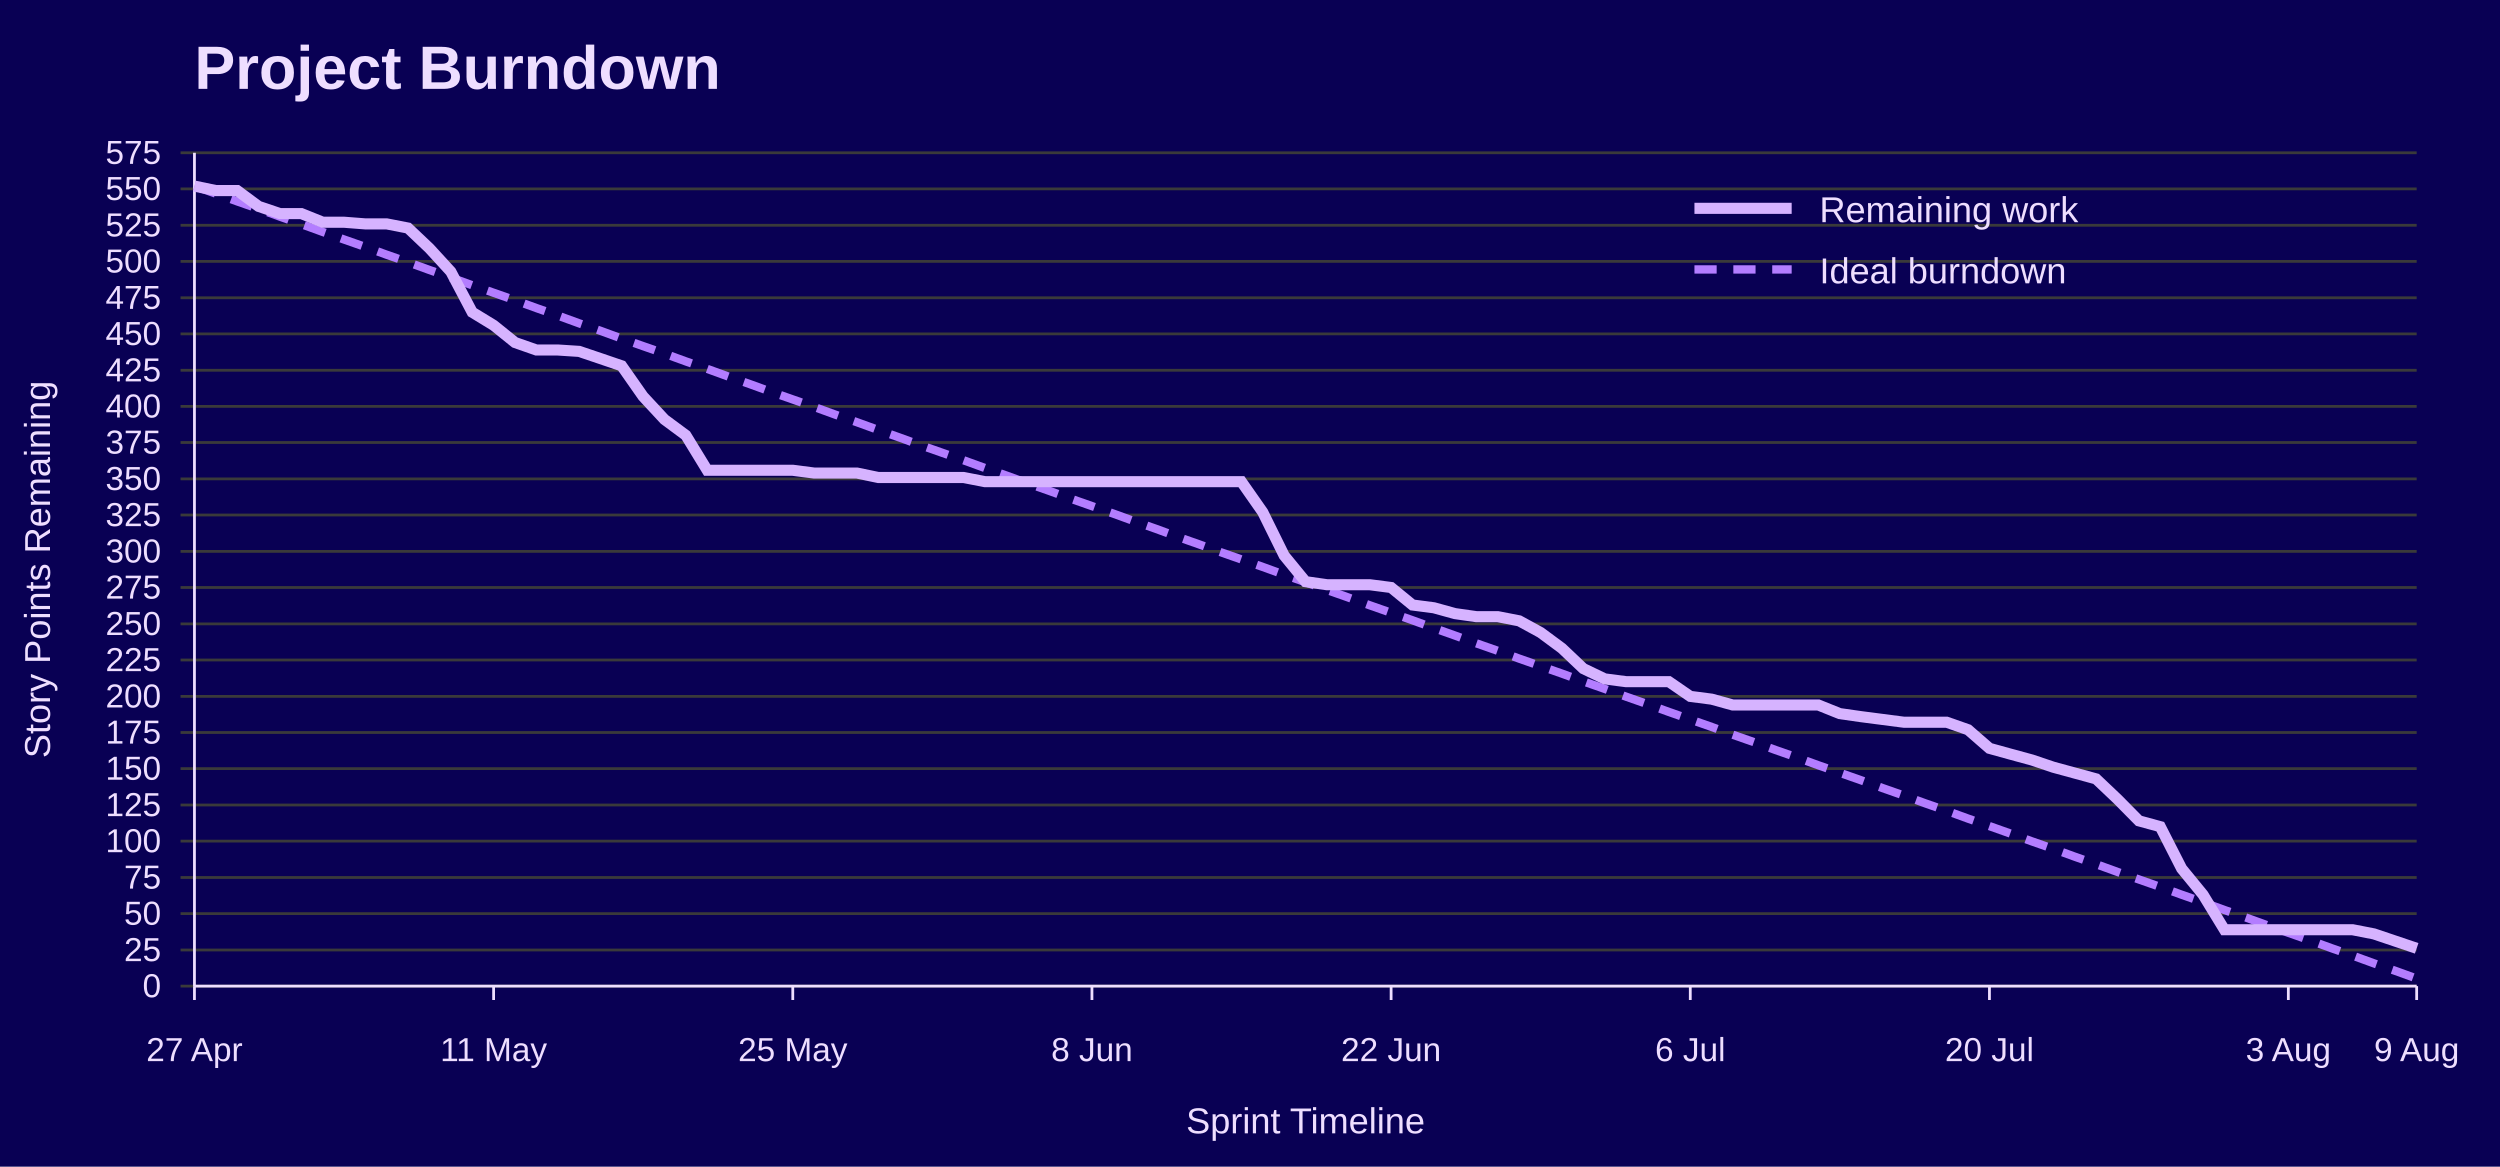
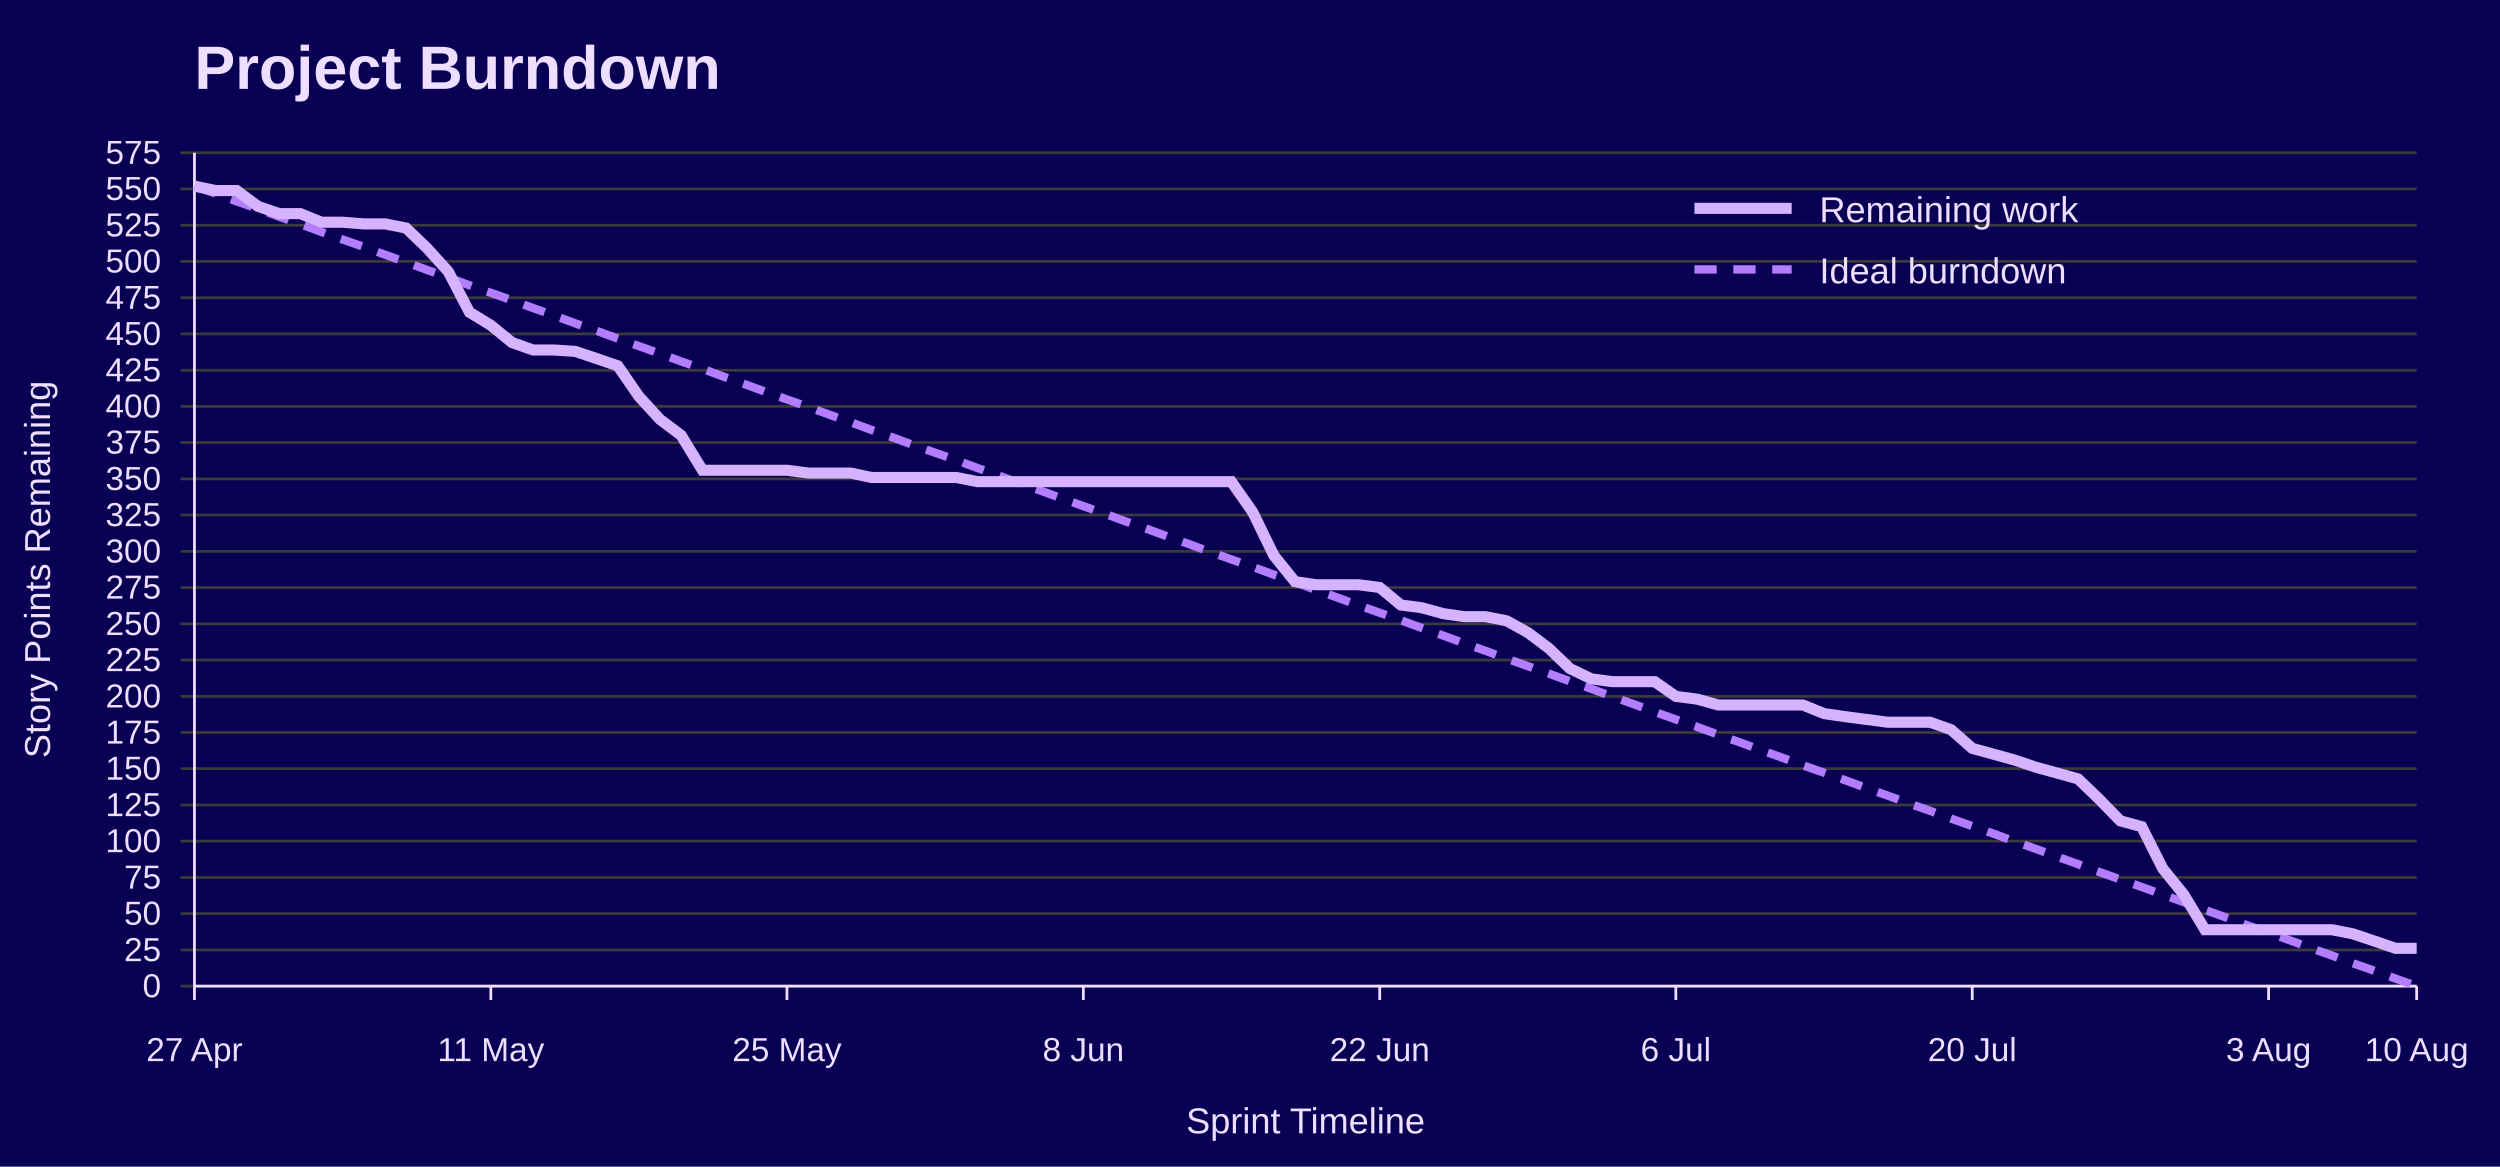
<svg xmlns="http://www.w3.org/2000/svg" width="900" height="420" viewBox="0 0 900 420" role="img" aria-labelledby="title desc">
  <rect width="100%" height="100%" fill="#090054" />
  <text x="70" y="32" font-family="Jost, Arial, Helvetica, sans-serif" font-size="22" font-weight="700" fill="#EEDEFF">Project Burndown</text>
  <line x1="65" y1="355.0" x2="870" y2="355.0" stroke="#3A3A3A" />
  <text x="58" y="359.0" font-family="Overpass, Arial, Helvetica, sans-serif" font-size="12" text-anchor="end" fill="#EEDEFF">0</text>
  <line x1="65" y1="342.0" x2="870" y2="342.0" stroke="#3A3A3A" />
  <text x="58" y="346.0" font-family="Overpass, Arial, Helvetica, sans-serif" font-size="12" text-anchor="end" fill="#EEDEFF">25</text>
  <line x1="65" y1="328.9" x2="870" y2="328.9" stroke="#3A3A3A" />
  <text x="58" y="332.9" font-family="Overpass, Arial, Helvetica, sans-serif" font-size="12" text-anchor="end" fill="#EEDEFF">50</text>
  <line x1="65" y1="315.9" x2="870" y2="315.9" stroke="#3A3A3A" />
  <text x="58" y="319.9" font-family="Overpass, Arial, Helvetica, sans-serif" font-size="12" text-anchor="end" fill="#EEDEFF">75</text>
  <line x1="65" y1="302.8" x2="870" y2="302.8" stroke="#3A3A3A" />
  <text x="58" y="306.8" font-family="Overpass, Arial, Helvetica, sans-serif" font-size="12" text-anchor="end" fill="#EEDEFF">100</text>
  <line x1="65" y1="289.8" x2="870" y2="289.8" stroke="#3A3A3A" />
  <text x="58" y="293.8" font-family="Overpass, Arial, Helvetica, sans-serif" font-size="12" text-anchor="end" fill="#EEDEFF">125</text>
  <line x1="65" y1="276.7" x2="870" y2="276.7" stroke="#3A3A3A" />
  <text x="58" y="280.7" font-family="Overpass, Arial, Helvetica, sans-serif" font-size="12" text-anchor="end" fill="#EEDEFF">150</text>
  <line x1="65" y1="263.7" x2="870" y2="263.7" stroke="#3A3A3A" />
  <text x="58" y="267.7" font-family="Overpass, Arial, Helvetica, sans-serif" font-size="12" text-anchor="end" fill="#EEDEFF">175</text>
  <line x1="65" y1="250.7" x2="870" y2="250.7" stroke="#3A3A3A" />
  <text x="58" y="254.7" font-family="Overpass, Arial, Helvetica, sans-serif" font-size="12" text-anchor="end" fill="#EEDEFF">200</text>
  <line x1="65" y1="237.6" x2="870" y2="237.6" stroke="#3A3A3A" />
  <text x="58" y="241.6" font-family="Overpass, Arial, Helvetica, sans-serif" font-size="12" text-anchor="end" fill="#EEDEFF">225</text>
  <line x1="65" y1="224.6" x2="870" y2="224.6" stroke="#3A3A3A" />
  <text x="58" y="228.6" font-family="Overpass, Arial, Helvetica, sans-serif" font-size="12" text-anchor="end" fill="#EEDEFF">250</text>
  <line x1="65" y1="211.5" x2="870" y2="211.5" stroke="#3A3A3A" />
  <text x="58" y="215.5" font-family="Overpass, Arial, Helvetica, sans-serif" font-size="12" text-anchor="end" fill="#EEDEFF">275</text>
  <line x1="65" y1="198.5" x2="870" y2="198.5" stroke="#3A3A3A" />
  <text x="58" y="202.5" font-family="Overpass, Arial, Helvetica, sans-serif" font-size="12" text-anchor="end" fill="#EEDEFF">300</text>
  <line x1="65" y1="185.4" x2="870" y2="185.4" stroke="#3A3A3A" />
  <text x="58" y="189.4" font-family="Overpass, Arial, Helvetica, sans-serif" font-size="12" text-anchor="end" fill="#EEDEFF">325</text>
  <line x1="65" y1="172.4" x2="870" y2="172.4" stroke="#3A3A3A" />
  <text x="58" y="176.4" font-family="Overpass, Arial, Helvetica, sans-serif" font-size="12" text-anchor="end" fill="#EEDEFF">350</text>
  <line x1="65" y1="159.3" x2="870" y2="159.3" stroke="#3A3A3A" />
  <text x="58" y="163.3" font-family="Overpass, Arial, Helvetica, sans-serif" font-size="12" text-anchor="end" fill="#EEDEFF">375</text>
  <line x1="65" y1="146.3" x2="870" y2="146.3" stroke="#3A3A3A" />
  <text x="58" y="150.3" font-family="Overpass, Arial, Helvetica, sans-serif" font-size="12" text-anchor="end" fill="#EEDEFF">400</text>
  <line x1="65" y1="133.3" x2="870" y2="133.3" stroke="#3A3A3A" />
  <text x="58" y="137.3" font-family="Overpass, Arial, Helvetica, sans-serif" font-size="12" text-anchor="end" fill="#EEDEFF">425</text>
  <line x1="65" y1="120.2" x2="870" y2="120.2" stroke="#3A3A3A" />
  <text x="58" y="124.2" font-family="Overpass, Arial, Helvetica, sans-serif" font-size="12" text-anchor="end" fill="#EEDEFF">450</text>
  <line x1="65" y1="107.2" x2="870" y2="107.2" stroke="#3A3A3A" />
  <text x="58" y="111.2" font-family="Overpass, Arial, Helvetica, sans-serif" font-size="12" text-anchor="end" fill="#EEDEFF">475</text>
  <line x1="65" y1="94.1" x2="870" y2="94.1" stroke="#3A3A3A" />
  <text x="58" y="98.1" font-family="Overpass, Arial, Helvetica, sans-serif" font-size="12" text-anchor="end" fill="#EEDEFF">500</text>
  <line x1="65" y1="81.1" x2="870" y2="81.1" stroke="#3A3A3A" />
  <text x="58" y="85.1" font-family="Overpass, Arial, Helvetica, sans-serif" font-size="12" text-anchor="end" fill="#EEDEFF">525</text>
  <line x1="65" y1="68.0" x2="870" y2="68.0" stroke="#3A3A3A" />
  <text x="58" y="72.0" font-family="Overpass, Arial, Helvetica, sans-serif" font-size="12" text-anchor="end" fill="#EEDEFF">550</text>
  <line x1="65" y1="55.0" x2="870" y2="55.0" stroke="#3A3A3A" />
  <text x="58" y="59.0" font-family="Overpass, Arial, Helvetica, sans-serif" font-size="12" text-anchor="end" fill="#EEDEFF">575</text>
  <line x1="70.0" y1="355" x2="70.0" y2="360" stroke="#EEDEFF" />
  <text x="70.0" y="382" font-family="Overpass, Arial, Helvetica, sans-serif" font-size="12" text-anchor="middle" fill="#EEDEFF">27 Apr</text>
-   <line x1="177.7" y1="355" x2="177.7" y2="360" stroke="#EEDEFF" />
-   <text x="177.7" y="382" font-family="Overpass, Arial, Helvetica, sans-serif" font-size="12" text-anchor="middle" fill="#EEDEFF">11 May</text>
-   <line x1="285.4" y1="355" x2="285.4" y2="360" stroke="#EEDEFF" />
-   <text x="285.4" y="382" font-family="Overpass, Arial, Helvetica, sans-serif" font-size="12" text-anchor="middle" fill="#EEDEFF">25 May</text>
-   <line x1="393.1" y1="355" x2="393.1" y2="360" stroke="#EEDEFF" />
-   <text x="393.1" y="382" font-family="Overpass, Arial, Helvetica, sans-serif" font-size="12" text-anchor="middle" fill="#EEDEFF">8 Jun</text>
-   <line x1="500.8" y1="355" x2="500.8" y2="360" stroke="#EEDEFF" />
-   <text x="500.8" y="382" font-family="Overpass, Arial, Helvetica, sans-serif" font-size="12" text-anchor="middle" fill="#EEDEFF">22 Jun</text>
-   <line x1="608.5" y1="355" x2="608.5" y2="360" stroke="#EEDEFF" />
-   <text x="608.5" y="382" font-family="Overpass, Arial, Helvetica, sans-serif" font-size="12" text-anchor="middle" fill="#EEDEFF">6 Jul</text>
-   <line x1="716.2" y1="355" x2="716.2" y2="360" stroke="#EEDEFF" />
-   <text x="716.2" y="382" font-family="Overpass, Arial, Helvetica, sans-serif" font-size="12" text-anchor="middle" fill="#EEDEFF">20 Jul</text>
-   <line x1="823.8" y1="355" x2="823.8" y2="360" stroke="#EEDEFF" />
-   <text x="823.8" y="382" font-family="Overpass, Arial, Helvetica, sans-serif" font-size="12" text-anchor="middle" fill="#EEDEFF">3 Aug</text>
+   <line x1="176.7" y1="355" x2="176.7" y2="360" stroke="#EEDEFF" />
+   <text x="176.7" y="382" font-family="Overpass, Arial, Helvetica, sans-serif" font-size="12" text-anchor="middle" fill="#EEDEFF">11 May</text>
+   <line x1="283.3" y1="355" x2="283.3" y2="360" stroke="#EEDEFF" />
+   <text x="283.3" y="382" font-family="Overpass, Arial, Helvetica, sans-serif" font-size="12" text-anchor="middle" fill="#EEDEFF">25 May</text>
+   <line x1="390.0" y1="355" x2="390.0" y2="360" stroke="#EEDEFF" />
+   <text x="390.0" y="382" font-family="Overpass, Arial, Helvetica, sans-serif" font-size="12" text-anchor="middle" fill="#EEDEFF">8 Jun</text>
+   <line x1="496.7" y1="355" x2="496.7" y2="360" stroke="#EEDEFF" />
+   <text x="496.7" y="382" font-family="Overpass, Arial, Helvetica, sans-serif" font-size="12" text-anchor="middle" fill="#EEDEFF">22 Jun</text>
+   <line x1="603.3" y1="355" x2="603.3" y2="360" stroke="#EEDEFF" />
+   <text x="603.3" y="382" font-family="Overpass, Arial, Helvetica, sans-serif" font-size="12" text-anchor="middle" fill="#EEDEFF">6 Jul</text>
+   <line x1="710.0" y1="355" x2="710.0" y2="360" stroke="#EEDEFF" />
+   <text x="710.0" y="382" font-family="Overpass, Arial, Helvetica, sans-serif" font-size="12" text-anchor="middle" fill="#EEDEFF">20 Jul</text>
+   <line x1="816.7" y1="355" x2="816.7" y2="360" stroke="#EEDEFF" />
+   <text x="816.7" y="382" font-family="Overpass, Arial, Helvetica, sans-serif" font-size="12" text-anchor="middle" fill="#EEDEFF">3 Aug</text>
  <line x1="870.0" y1="355" x2="870.0" y2="360" stroke="#EEDEFF" />
-   <text x="870.0" y="382" font-family="Overpass, Arial, Helvetica, sans-serif" font-size="12" text-anchor="middle" fill="#EEDEFF">9 Aug</text>
+   <text x="870.0" y="382" font-family="Overpass, Arial, Helvetica, sans-serif" font-size="12" text-anchor="middle" fill="#EEDEFF">10 Aug</text>
  <line x1="70" y1="55" x2="70" y2="355" stroke="#EEDEFF" />
  <line x1="70" y1="355" x2="870" y2="355" stroke="#EEDEFF" />
  <text x="18" y="205.0" font-family="Overpass, Arial, Helvetica, sans-serif" font-size="13" text-anchor="middle" transform="rotate(-90 18 205.0)" fill="#EEDEFF">Story Points Remaining</text>
  <text x="470.0" y="408" font-family="Overpass, Arial, Helvetica, sans-serif" font-size="13" text-anchor="middle" fill="#EEDEFF">Sprint Timeline</text>
-   <polyline points="70.0,67.0 77.7,69.7 85.4,72.5 93.1,75.2 100.8,78.0 108.5,80.7 116.2,83.5 123.8,86.2 131.5,88.9 139.2,91.7 146.9,94.4 154.6,97.2 162.3,99.9 170.0,102.7 177.7,105.4 185.4,108.1 193.1,110.9 200.8,113.6 208.5,116.4 216.2,119.1 223.8,121.9 231.5,124.6 239.2,127.3 246.9,130.1 254.6,132.8 262.3,135.6 270.0,138.3 277.7,141.1 285.4,143.8 293.1,146.5 300.8,149.3 308.5,152.0 316.2,154.8 323.8,157.5 331.5,160.3 339.2,163.0 346.9,165.7 354.6,168.5 362.3,171.2 370.0,174.0 377.7,176.7 385.4,179.5 393.1,182.2 400.8,184.9 408.5,187.7 416.2,190.4 423.8,193.2 431.5,195.9 439.2,198.7 446.9,201.4 454.6,204.1 462.3,206.9 470.0,209.6 477.7,212.4 485.4,215.1 493.1,217.9 500.8,220.6 508.5,223.3 516.2,226.1 523.8,228.8 531.5,231.6 539.2,234.3 546.9,237.1 554.6,239.8 562.3,242.5 570.0,245.3 577.7,248.0 585.4,250.8 593.1,253.5 600.8,256.3 608.5,259.0 616.2,261.7 623.8,264.5 631.5,267.2 639.2,270.0 646.9,272.7 654.6,275.5 662.3,278.2 670.0,280.9 677.7,283.7 685.4,286.4 693.1,289.2 700.8,291.9 708.5,294.7 716.2,297.4 723.8,300.1 731.5,302.9 739.2,305.6 746.9,308.4 754.6,311.1 762.3,313.9 770.0,316.6 777.7,319.3 785.4,322.1 793.1,324.8 800.8,327.6 808.5,330.3 816.2,333.1 823.8,335.8 831.5,338.5 839.2,341.3 846.9,344.0 854.6,346.8 862.3,349.5 870.0,352.3" fill="none" stroke="#B37DFF" stroke-width="3" stroke-dasharray="8 6" />
-   <polyline points="70.0,67.0 77.7,68.6 85.4,68.6 93.1,74.3 100.8,76.9 108.5,76.9 116.2,80.0 123.8,80.0 131.5,80.6 139.2,80.6 146.9,82.1 154.6,89.4 162.3,97.8 170.0,112.4 177.7,117.1 185.4,123.3 193.1,126.0 200.8,126.0 208.5,126.5 216.2,129.1 223.8,131.7 231.5,142.7 239.2,151.0 246.9,156.7 254.6,169.3 262.3,169.3 270.0,169.3 277.7,169.3 285.4,169.3 293.1,170.3 300.8,170.3 308.5,170.3 316.2,171.9 323.8,171.9 331.5,171.9 339.2,171.9 346.9,171.9 354.6,173.4 362.3,173.4 370.0,173.4 377.7,173.4 385.4,173.4 393.1,173.4 400.8,173.4 408.5,173.4 416.2,173.4 423.8,173.4 431.5,173.4 439.2,173.4 446.9,173.4 454.6,184.4 462.3,200.0 470.0,209.4 477.7,210.5 485.4,210.5 493.1,210.5 500.8,211.5 508.5,217.8 516.2,218.8 523.8,220.9 531.5,222.0 539.2,222.0 546.9,223.5 554.6,227.7 562.3,233.4 570.0,240.7 577.7,244.4 585.4,245.4 593.1,245.4 600.8,245.4 608.5,250.7 616.2,251.7 623.8,253.8 631.5,253.8 639.2,253.8 646.9,253.8 654.6,253.8 662.3,256.9 670.0,258.0 677.7,259.0 685.4,260.0 693.1,260.0 700.8,260.0 708.5,262.7 716.2,269.4 723.8,271.5 731.5,273.6 739.2,276.2 746.9,278.3 754.6,280.4 762.3,287.7 770.0,295.5 777.7,297.6 785.4,312.7 793.1,322.1 800.8,334.7 808.5,334.7 816.2,334.7 823.8,334.7 831.5,334.7 839.2,334.7 846.9,334.7 854.6,336.2 862.3,338.8 870.0,341.4" fill="none" stroke="#D6B3FF" stroke-width="4" />
+   <polyline points="70.0,67.0 77.6,69.7 85.2,72.5 92.9,75.2 100.5,78.0 108.1,80.7 115.7,83.5 123.3,86.2 131.0,88.9 138.6,91.7 146.2,94.4 153.8,97.2 161.4,99.9 169.0,102.7 176.7,105.4 184.3,108.1 191.9,110.9 199.5,113.6 207.1,116.4 214.8,119.1 222.4,121.9 230.0,124.6 237.6,127.3 245.2,130.1 252.9,132.8 260.5,135.6 268.1,138.3 275.7,141.1 283.3,143.8 291.0,146.5 298.6,149.3 306.2,152.0 313.8,154.8 321.4,157.5 329.0,160.3 336.7,163.0 344.3,165.7 351.9,168.5 359.5,171.2 367.1,174.0 374.8,176.7 382.4,179.5 390.0,182.2 397.6,184.9 405.2,187.7 412.9,190.4 420.5,193.2 428.1,195.9 435.7,198.7 443.3,201.4 451.0,204.1 458.6,206.9 466.2,209.6 473.8,212.4 481.4,215.1 489.0,217.9 496.7,220.6 504.3,223.3 511.9,226.1 519.5,228.8 527.1,231.6 534.8,234.3 542.4,237.1 550.0,239.8 557.6,242.5 565.2,245.3 572.9,248.0 580.5,250.8 588.1,253.5 595.7,256.3 603.3,259.0 611.0,261.7 618.6,264.5 626.2,267.2 633.8,270.0 641.4,272.7 649.0,275.5 656.7,278.2 664.3,280.9 671.9,283.7 679.5,286.4 687.1,289.2 694.8,291.9 702.4,294.7 710.0,297.4 717.6,300.1 725.2,302.9 732.9,305.6 740.5,308.4 748.1,311.1 755.7,313.9 763.3,316.6 771.0,319.3 778.6,322.1 786.2,324.8 793.8,327.6 801.4,330.3 809.0,333.1 816.7,335.8 824.3,338.5 831.9,341.3 839.5,344.0 847.1,346.8 854.8,349.5 862.4,352.3 870.0,355.0" fill="none" stroke="#B37DFF" stroke-width="3" stroke-dasharray="8 6" />
+   <polyline points="70.0,67.0 77.6,68.6 85.2,68.6 92.9,74.3 100.5,76.9 108.1,76.9 115.7,80.0 123.3,80.0 131.0,80.6 138.6,80.6 146.2,82.1 153.8,89.4 161.4,97.8 169.0,112.4 176.7,117.1 184.3,123.3 191.9,126.0 199.5,126.0 207.1,126.5 214.8,129.1 222.4,131.7 230.0,142.7 237.6,151.0 245.2,156.7 252.9,169.3 260.5,169.3 268.1,169.3 275.7,169.3 283.3,169.3 291.0,170.3 298.6,170.3 306.2,170.3 313.8,171.9 321.4,171.9 329.0,171.9 336.7,171.9 344.3,171.9 351.9,173.4 359.5,173.4 367.1,173.4 374.8,173.4 382.4,173.4 390.0,173.4 397.6,173.4 405.2,173.4 412.9,173.4 420.5,173.4 428.1,173.4 435.7,173.4 443.3,173.4 451.0,184.4 458.6,200.0 466.2,209.4 473.8,210.5 481.4,210.5 489.0,210.5 496.7,211.5 504.3,217.8 511.9,218.8 519.5,220.9 527.1,222.0 534.8,222.0 542.4,223.5 550.0,227.7 557.6,233.4 565.2,240.7 572.9,244.4 580.5,245.4 588.1,245.4 595.7,245.4 603.3,250.7 611.0,251.7 618.6,253.8 626.2,253.8 633.8,253.8 641.4,253.8 649.0,253.8 656.7,256.9 664.3,258.0 671.9,259.0 679.5,260.0 687.1,260.0 694.8,260.0 702.4,262.7 710.0,269.4 717.6,271.5 725.2,273.6 732.9,276.2 740.5,278.3 748.1,280.4 755.7,287.7 763.3,295.5 771.0,297.6 778.6,312.7 786.2,322.1 793.8,334.7 801.4,334.7 809.0,334.7 816.7,334.7 824.3,334.7 831.9,334.7 839.5,334.7 847.1,336.2 854.8,338.8 862.4,341.4 870.0,341.4" fill="none" stroke="#D6B3FF" stroke-width="4" />
  <line x1="610" y1="75" x2="645" y2="75" stroke="#D6B3FF" stroke-width="4" />
  <text x="655" y="80" font-family="Overpass, Arial, Helvetica, sans-serif" font-size="13" fill="#EEDEFF">Remaining work</text>
  <line x1="610" y1="97" x2="645" y2="97" stroke="#B37DFF" stroke-width="3" stroke-dasharray="8 6" />
  <text x="655" y="102" font-family="Overpass, Arial, Helvetica, sans-serif" font-size="13" fill="#EEDEFF">Ideal burndown</text>
</svg>
